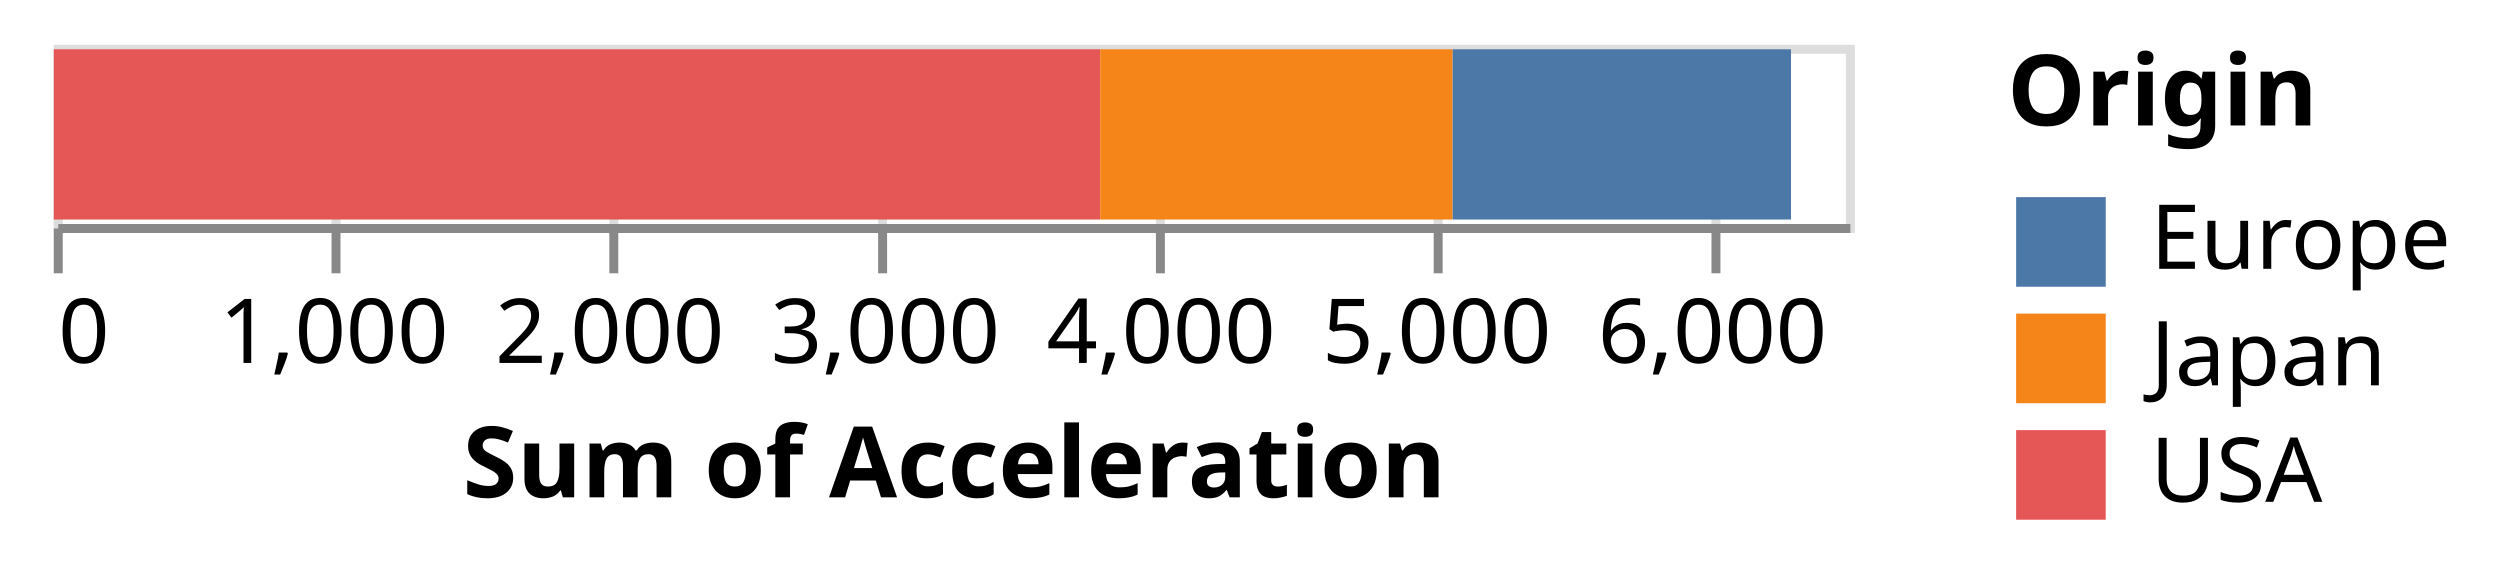
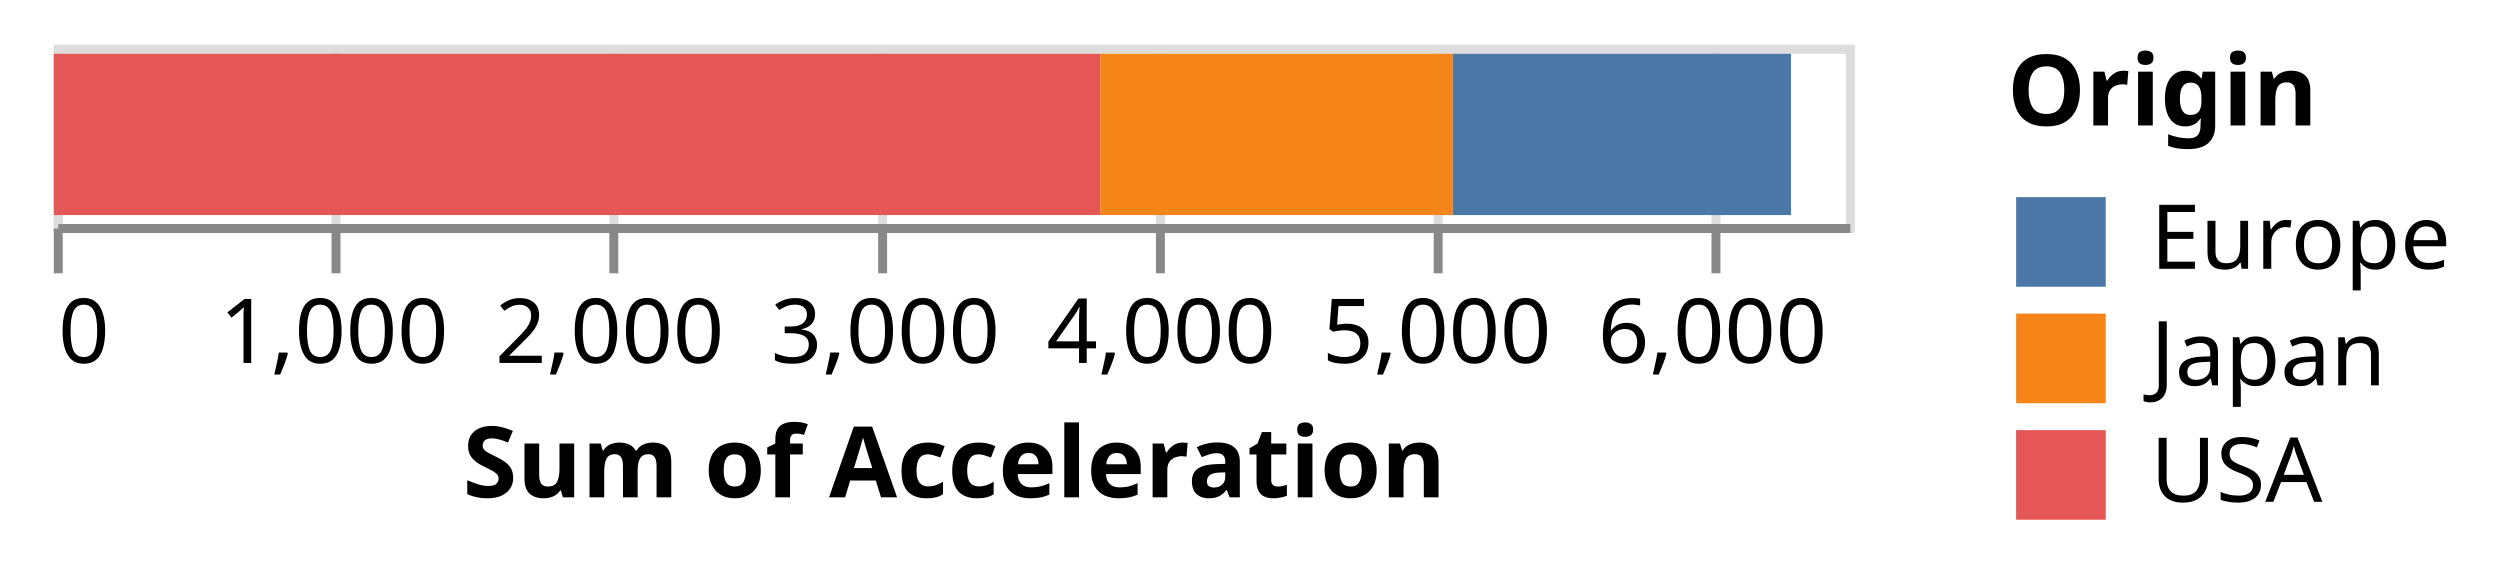
<svg xmlns="http://www.w3.org/2000/svg" class="marks" width="279" height="63" viewBox="0 0 279 63" version="1.1">
  <g transform="translate(6,5)">
    <g class="mark-group role-frame root">
      <g transform="translate(0,0)">
        <path class="background" d="M0.5,0.5h200v20h-200Z" style="fill: none; stroke: #ddd;" />
        <g>
          <g class="mark-group role-axis">
            <g transform="translate(0.5,20.5)">
              <path class="background" d="M0,0h0v0h0Z" style="pointer-events: none; fill: none;" />
              <g>
                <g class="mark-rule role-axis-grid" style="pointer-events: none;">
                  <line transform="translate(0,0)" x2="0" y2="-20" style="fill: none; stroke: #ddd; stroke-width: 1; opacity: 1;" />
                  <line transform="translate(31,0)" x2="0" y2="-20" style="fill: none; stroke: #ddd; stroke-width: 1; opacity: 1;" />
                  <line transform="translate(62,0)" x2="0" y2="-20" style="fill: none; stroke: #ddd; stroke-width: 1; opacity: 1;" />
                  <line transform="translate(92,0)" x2="0" y2="-20" style="fill: none; stroke: #ddd; stroke-width: 1; opacity: 1;" />
                  <line transform="translate(123,0)" x2="0" y2="-20" style="fill: none; stroke: #ddd; stroke-width: 1; opacity: 1;" />
                  <line transform="translate(154,0)" x2="0" y2="-20" style="fill: none; stroke: #ddd; stroke-width: 1; opacity: 1;" />
                  <line transform="translate(185,0)" x2="0" y2="-20" style="fill: none; stroke: #ddd; stroke-width: 1; opacity: 1;" />
                </g>
              </g>
            </g>
          </g>
          <g class="mark-rect role-mark marks">
-             <path d="M0,0.5h116.782v19h-116.782Z" style="fill: #e45756;" />
-             <path d="M156.092,0.5h37.785v19h-37.785Z" style="fill: #4c78a8;" />
-             <path d="M116.782,0.5h39.311v19h-39.311Z" style="fill: #f58518;" />
+             <path d="M0,1h116.782v18h-116.782Z" style="fill: #e45756;" />
+             <path d="M156.092,1h37.785v18h-37.785Z" style="fill: #4c78a8;" />
+             <path d="M116.782,1h39.311v18h-39.311Z" style="fill: #f58518;" />
          </g>
          <g class="mark-group role-legend">
            <g transform="translate(218,0)">
              <path class="background" d="M0,0h50v53h-50Z" style="pointer-events: none; fill: none;" />
              <g>
                <g class="mark-group role-legend-entry">
                  <g transform="translate(0,16)">
                    <path class="background" d="M0,0h0v0h0Z" style="pointer-events: none; fill: none;" />
                    <g>
                      <g class="mark-group role-scope">
                        <g transform="translate(0,0)">
                          <path class="background" d="M0,0h50v11h-50Z" style="pointer-events: none; fill: none; opacity: 1;" />
                          <g>
                            <g class="mark-symbol role-legend-symbol" style="pointer-events: none;">
                              <path transform="translate(6,6)" d="M-5,-5h10v10h-10Z" style="fill: #4c78a8; stroke-width: 1.5; opacity: 1;" />
                            </g>
                            <g class="mark-text role-legend-label" style="pointer-events: none;">
                              <text text-anchor="start" transform="translate(16,9)" style="font-family: sans-serif; font-size: 10px; fill: #000; opacity: 1;">Europe</text>
                            </g>
                          </g>
                        </g>
                        <g transform="translate(0,13)">
                          <path class="background" d="M0,0h50v11h-50Z" style="pointer-events: none; fill: none; opacity: 1;" />
                          <g>
                            <g class="mark-symbol role-legend-symbol" style="pointer-events: none;">
                              <path transform="translate(6,6)" d="M-5,-5h10v10h-10Z" style="fill: #f58518; stroke-width: 1.5; opacity: 1;" />
                            </g>
                            <g class="mark-text role-legend-label" style="pointer-events: none;">
                              <text text-anchor="start" transform="translate(16,9)" style="font-family: sans-serif; font-size: 10px; fill: #000; opacity: 1;">Japan</text>
                            </g>
                          </g>
                        </g>
                        <g transform="translate(0,26)">
                          <path class="background" d="M0,0h50v11h-50Z" style="pointer-events: none; fill: none; opacity: 1;" />
                          <g>
                            <g class="mark-symbol role-legend-symbol" style="pointer-events: none;">
                              <path transform="translate(6,6)" d="M-5,-5h10v10h-10Z" style="fill: #e45756; stroke-width: 1.5; opacity: 1;" />
                            </g>
                            <g class="mark-text role-legend-label" style="pointer-events: none;">
                              <text text-anchor="start" transform="translate(16,9)" style="font-family: sans-serif; font-size: 10px; fill: #000; opacity: 1;">USA</text>
                            </g>
                          </g>
                        </g>
                      </g>
                    </g>
                  </g>
                </g>
                <g class="mark-text role-legend-title" style="pointer-events: none;">
                  <text text-anchor="start" transform="translate(0,9)" style="font-family: sans-serif; font-size: 11px; font-weight: bold; fill: #000; opacity: 1;">Origin</text>
                </g>
              </g>
            </g>
          </g>
          <g class="mark-group role-axis">
            <g transform="translate(0.5,20.5)">
              <path class="background" d="M0,0h0v0h0Z" style="pointer-events: none; fill: none;" />
              <g>
                <g class="mark-rule role-axis-tick" style="pointer-events: none;">
                  <line transform="translate(0,0)" x2="0" y2="5" style="fill: none; stroke: #888; stroke-width: 1; opacity: 1;" />
                  <line transform="translate(31,0)" x2="0" y2="5" style="fill: none; stroke: #888; stroke-width: 1; opacity: 1;" />
                  <line transform="translate(62,0)" x2="0" y2="5" style="fill: none; stroke: #888; stroke-width: 1; opacity: 1;" />
                  <line transform="translate(92,0)" x2="0" y2="5" style="fill: none; stroke: #888; stroke-width: 1; opacity: 1;" />
                  <line transform="translate(123,0)" x2="0" y2="5" style="fill: none; stroke: #888; stroke-width: 1; opacity: 1;" />
                  <line transform="translate(154,0)" x2="0" y2="5" style="fill: none; stroke: #888; stroke-width: 1; opacity: 1;" />
                  <line transform="translate(185,0)" x2="0" y2="5" style="fill: none; stroke: #888; stroke-width: 1; opacity: 1;" />
                </g>
                <g class="mark-text role-axis-label" style="pointer-events: none;">
                  <text text-anchor="start" transform="translate(0,15)" style="font-family: sans-serif; font-size: 10px; fill: #000; opacity: 1;">0</text>
                  <text text-anchor="middle" transform="translate(30.76923,15)" style="font-family: sans-serif; font-size: 10px; fill: #000; opacity: 1;">1,000</text>
                  <text text-anchor="middle" transform="translate(61.53846,15)" style="font-family: sans-serif; font-size: 10px; fill: #000; opacity: 1;">2,000</text>
                  <text text-anchor="middle" transform="translate(92.30769,15)" style="font-family: sans-serif; font-size: 10px; fill: #000; opacity: 1;">3,000</text>
                  <text text-anchor="middle" transform="translate(123.0769,15)" style="font-family: sans-serif; font-size: 10px; fill: #000; opacity: 1;">4,000</text>
                  <text text-anchor="middle" transform="translate(153.8462,15)" style="font-family: sans-serif; font-size: 10px; fill: #000; opacity: 1;">5,000</text>
                  <text text-anchor="middle" transform="translate(184.6154,15)" style="font-family: sans-serif; font-size: 10px; fill: #000; opacity: 1;">6,000</text>
                </g>
                <g class="mark-rule role-axis-domain" style="pointer-events: none;">
                  <line transform="translate(0,0)" x2="200" y2="0" style="fill: none; stroke: #888; stroke-width: 1; opacity: 1;" />
                </g>
                <g class="mark-text role-axis-title" style="pointer-events: none;">
                  <text text-anchor="middle" transform="translate(100,30)" style="font-family: sans-serif; font-size: 11px; font-weight: bold; fill: #000; opacity: 1;">Sum of Acceleration</text>
                </g>
              </g>
            </g>
          </g>
        </g>
      </g>
    </g>
  </g>
</svg>
